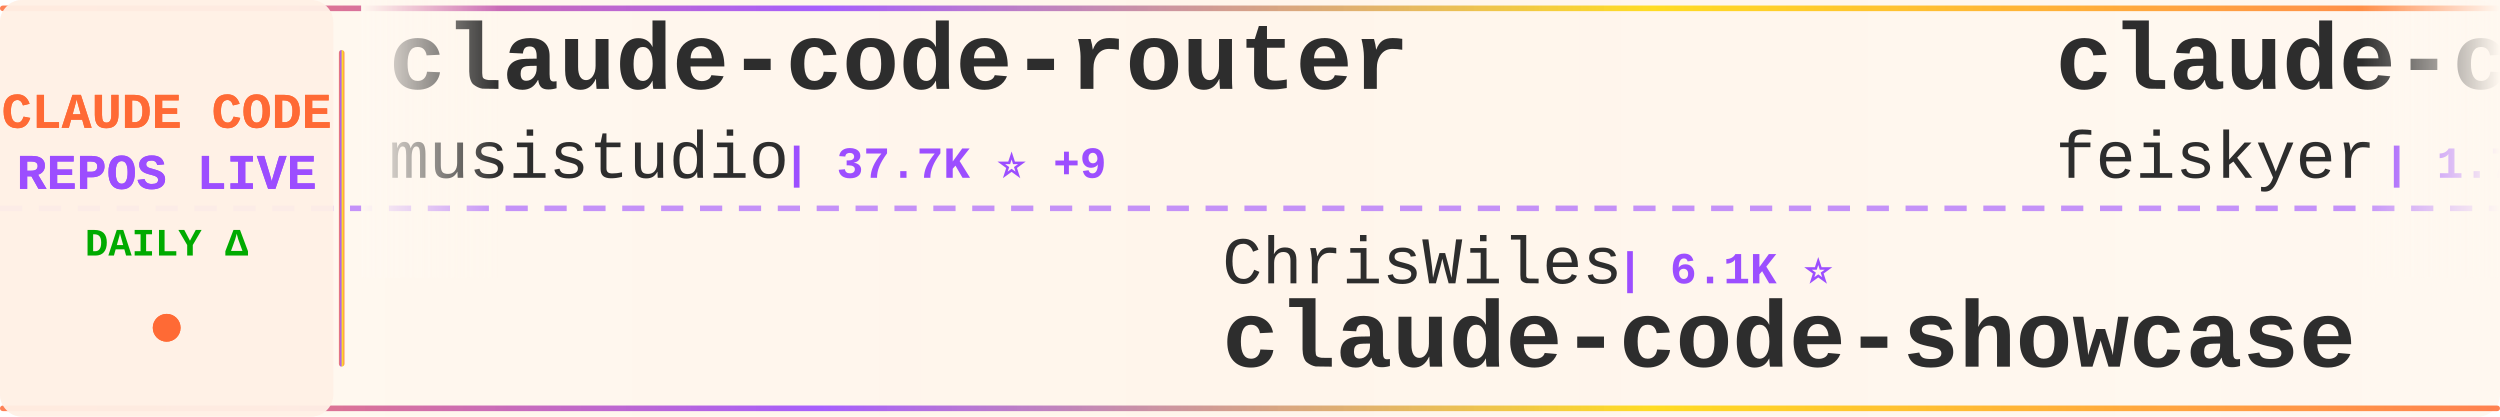
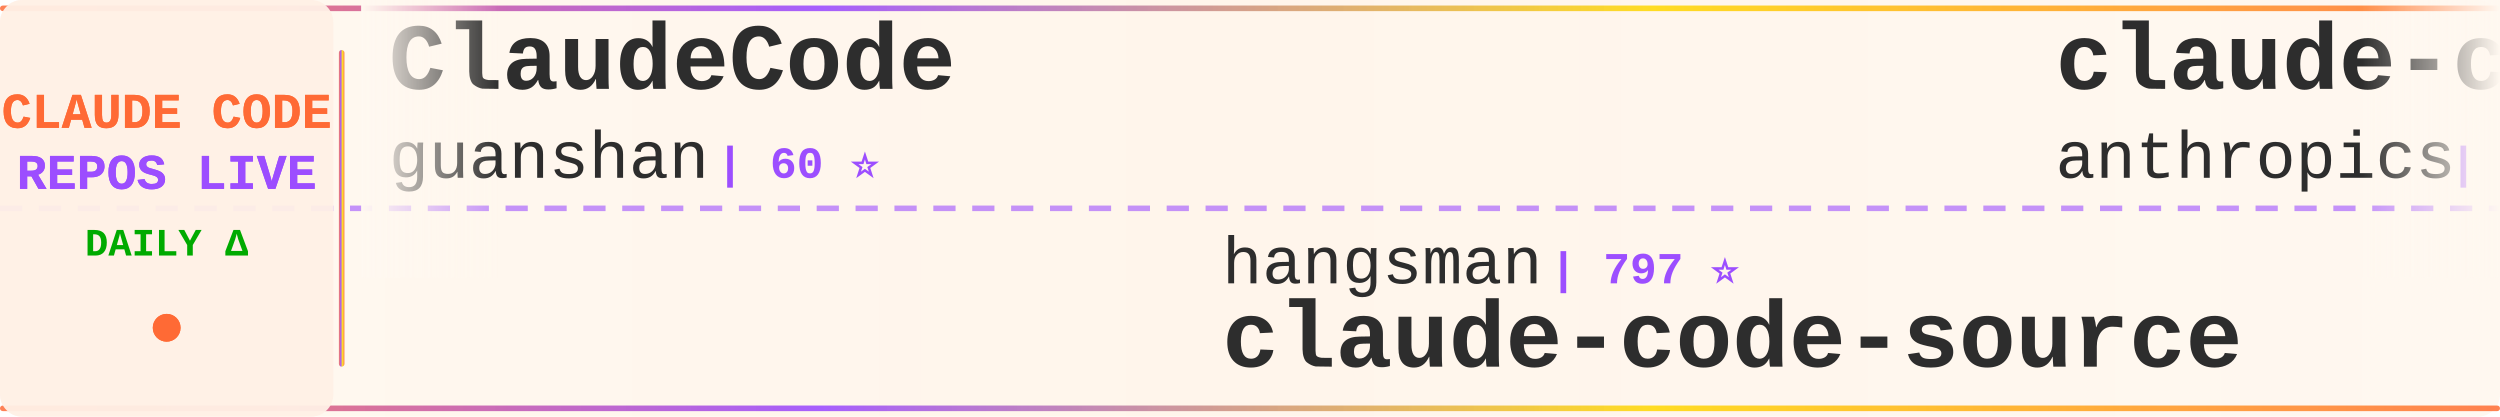
<svg xmlns="http://www.w3.org/2000/svg" width="900" height="150">
  <defs>
    <linearGradient id="tickerBg" x1="0%" y1="0%" x2="100%" y2="0%">
      <stop offset="0%" style="stop-color:#fff8f0;stop-opacity:0.98" />
      <stop offset="50%" style="stop-color:#fff5eb;stop-opacity:1" />
      <stop offset="100%" style="stop-color:#fff8f0;stop-opacity:0.98" />
    </linearGradient>
    <linearGradient id="borderGrad" x1="0%" y1="0%" x2="100%" y2="0%">
      <stop offset="0%" style="stop-color:#FF6B35;stop-opacity:0.85">
        <animate attributeName="stop-opacity" values="0.85;1;0.85" dur="2s" repeatCount="indefinite" />
      </stop>
      <stop offset="33%" style="stop-color:#9C4EFF;stop-opacity:0.9">
        <animate attributeName="stop-opacity" values="0.9;1;0.9" dur="2.2s" repeatCount="indefinite" />
      </stop>
      <stop offset="66%" style="stop-color:#FFD700;stop-opacity:0.85">
        <animate attributeName="stop-opacity" values="0.85;1;0.85" dur="1.8s" repeatCount="indefinite" />
      </stop>
      <stop offset="100%" style="stop-color:#FF6B35;stop-opacity:0.85">
        <animate attributeName="stop-opacity" values="0.85;1;0.85" dur="2s" repeatCount="indefinite" />
      </stop>
    </linearGradient>
    <filter id="textGlow">
      <feGaussianBlur stdDeviation="0.15" result="coloredBlur" />
      <feMerge>
        <feMergeNode in="coloredBlur" />
        <feMergeNode in="SourceGraphic" />
      </feMerge>
    </filter>
    <filter id="metricGlow">
      <feGaussianBlur stdDeviation="0.2" result="coloredBlur" />
      <feMerge>
        <feMergeNode in="coloredBlur" />
        <feMergeNode in="SourceGraphic" />
      </feMerge>
    </filter>
    <linearGradient id="leftFade" x1="0%" y1="0%" x2="100%" y2="0%">
      <stop offset="0%" style="stop-color:#fff8f0;stop-opacity:1" />
      <stop offset="100%" style="stop-color:#fff8f0;stop-opacity:0" />
    </linearGradient>
    <linearGradient id="rightFade" x1="0%" y1="0%" x2="100%" y2="0%">
      <stop offset="0%" style="stop-color:#fff8f0;stop-opacity:0" />
      <stop offset="100%" style="stop-color:#fff8f0;stop-opacity:1" />
    </linearGradient>
  </defs>
  <rect width="900" height="150" fill="url(#tickerBg)" rx="8" />
  <rect x="0" y="2" width="900" height="2" fill="url(#borderGrad)" rx="1" />
  <rect x="0" y="146" width="900" height="2" fill="url(#borderGrad)" rx="1" />
  <line x1="0" y1="75" x2="900" y2="75" stroke="#9C4EFF" stroke-width="2" stroke-dasharray="8 6" opacity="0.6" />
  <rect x="0" y="0" width="120" height="150" fill="#fff0e6" opacity="0.95" rx="8" />
  <text x="60" y="46" font-family="'Courier New', monospace" font-size="18" font-weight="bold" fill="#FF6B35" text-anchor="middle" filter="url(#textGlow)">
    CLAUDE CODE
  </text>
  <text x="60" y="68" font-family="'Courier New', monospace" font-size="18" font-weight="bold" fill="#9C4EFF" text-anchor="middle" filter="url(#textGlow)">
    REPOS LIVE
  </text>
  <text x="60" y="92" font-family="'Courier New', monospace" font-size="14" font-weight="bold" fill="#00aa00" text-anchor="middle">
    DAILY Δ
  </text>
  <circle cx="60" cy="118" r="5" fill="#FF6B35" filter="url(#metricGlow)">
    <animate attributeName="r" values="4;6;4" dur="1.5s" repeatCount="indefinite" />
    <animate attributeName="opacity" values="0.6;1;0.6" dur="1.5s" repeatCount="indefinite" />
  </circle>
  <rect x="122" y="18" width="2" height="114" fill="url(#borderGrad)" rx="1" />
  <clipPath id="tickerClip">
    <rect x="130" y="0" width="770" height="150" />
  </clipPath>
  <g clip-path="url(#tickerClip)">
    <g id="tickerItems">
      <animateTransform attributeName="transform" attributeType="XML" type="translate" from="0 0" to="-3000 0" dur="54s" repeatCount="indefinite" />
      <g transform="translate(0, 0)">
-         <text x="140" y="32" font-family="'Courier New', monospace" font-size="34" font-weight="bold" fill="#2d2d2d">claude-code-router</text>
-         <text x="140" y="64" font-family="'Courier New', monospace" font-size="24" font-weight="normal" fill="#2d2d2d" opacity="1.0">musistudio</text>
-         <text x="282" y="64" font-family="'Courier New', monospace" font-size="16" font-weight="bold" fill="#9C4EFF"> | 37.7K ⭐ +9</text>
+         <text x="140" y="32" font-family="'Courier New', monospace" font-size="34" font-weight="bold" fill="#2d2d2d">ClaudeCode</text>
+         <text x="140" y="64" font-family="'Courier New', monospace" font-size="24" font-weight="normal" fill="#2d2d2d" opacity="1.0">guanshan</text>
+         <text x="258" y="64" font-family="'Courier New', monospace" font-size="16" font-weight="bold" fill="#9C4EFF"> | 60 ⭐</text>
      </g>
      <g transform="translate(300, 0)">
-         <text x="140" y="102" font-family="'Courier New', monospace" font-size="24" font-weight="normal" fill="#2d2d2d" opacity="1.0">ChrisWiles</text>
-         <text x="282" y="102" font-family="'Courier New', monospace" font-size="16" font-weight="bold" fill="#9C4EFF"> | 6.1K ⭐</text>
-         <text x="140" y="132" font-family="'Courier New', monospace" font-size="34" font-weight="bold" fill="#2d2d2d">claude-code-showcase</text>
+         <text x="140" y="102" font-family="'Courier New', monospace" font-size="24" font-weight="normal" fill="#2d2d2d" opacity="1.0">hangsman</text>
+         <text x="258" y="102" font-family="'Courier New', monospace" font-size="16" font-weight="bold" fill="#9C4EFF"> | 797 ⭐</text>
+         <text x="140" y="132" font-family="'Courier New', monospace" font-size="34" font-weight="bold" fill="#2d2d2d">claude-code-source</text>
      </g>
      <g transform="translate(600, 0)">
-         <text x="140" y="32" font-family="'Courier New', monospace" font-size="34" font-weight="bold" fill="#2d2d2d">claude-code-settings</text>
-         <text x="140" y="64" font-family="'Courier New', monospace" font-size="24" font-weight="normal" fill="#2d2d2d" opacity="1.0">feiskyer</text>
-         <text x="258" y="64" font-family="'Courier New', monospace" font-size="16" font-weight="bold" fill="#9C4EFF"> | 1.7K ⭐</text>
+         <text x="140" y="32" font-family="'Courier New', monospace" font-size="34" font-weight="bold" fill="#2d2d2d">claude-code-action</text>
+         <text x="140" y="64" font-family="'Courier New', monospace" font-size="24" font-weight="normal" fill="#2d2d2d" opacity="1.0">anthropics</text>
+         <text x="282" y="64" font-family="'Courier New', monospace" font-size="16" font-weight="bold" fill="#9C4EFF"> | 9.5K ⭐ +6</text>
      </g>
      <g transform="translate(900, 0)">
-         <text x="140" y="102" font-family="'Courier New', monospace" font-size="24" font-weight="normal" fill="#2d2d2d" opacity="1.0">kodu-ai</text>
-         <text x="246" y="102" font-family="'Courier New', monospace" font-size="16" font-weight="bold" fill="#9C4EFF"> | 5.2K ⭐</text>
-         <text x="140" y="132" font-family="'Courier New', monospace" font-size="34" font-weight="bold" fill="#2d2d2d">claude-coder</text>
+         <text x="140" y="102" font-family="'Courier New', monospace" font-size="24" font-weight="normal" fill="#2d2d2d" opacity="1.0">AICoderTudou</text>
+         <text x="306" y="102" font-family="'Courier New', monospace" font-size="16" font-weight="bold" fill="#9C4EFF"> | 493 ⭐</text>
+         <text x="140" y="132" font-family="'Courier New', monospace" font-size="34" font-weight="bold" fill="#2d2d2d">claude-code-tudou</text>
      </g>
      <g transform="translate(1200, 0)">
-         <text x="140" y="32" font-family="'Courier New', monospace" font-size="34" font-weight="bold" fill="#2d2d2d">claude-code-system-promp...</text>
-         <text x="140" y="64" font-family="'Courier New', monospace" font-size="24" font-weight="normal" fill="#2d2d2d" opacity="1.0">Piebald-AI</text>
-         <text x="282" y="64" font-family="'Courier New', monospace" font-size="16" font-weight="bold" fill="#9C4EFF"> | 12.9K ⭐ +4</text>
-       </g>
-       <g transform="translate(1500, 0)">
-         <text x="140" y="102" font-family="'Courier New', monospace" font-size="24" font-weight="normal" fill="#2d2d2d" opacity="1.0">disler</text>
-         <text x="234" y="102" font-family="'Courier New', monospace" font-size="16" font-weight="bold" fill="#9C4EFF"> | 1.7K ⭐</text>
-         <text x="140" y="132" font-family="'Courier New', monospace" font-size="34" font-weight="bold" fill="#2d2d2d">pi-vs-claude-code</text>
-       </g>
-       <g transform="translate(1800, 0)">
        <text x="140" y="32" font-family="'Courier New', monospace" font-size="34" font-weight="bold" fill="#2d2d2d">claude-code-source-build</text>
        <text x="140" y="64" font-family="'Courier New', monospace" font-size="24" font-weight="normal" fill="#2d2d2d" opacity="1.0">andrew-kramer-inno</text>
        <text x="378" y="64" font-family="'Courier New', monospace" font-size="16" font-weight="bold" fill="#9C4EFF"> | 593 ⭐</text>
      </g>
+       <g transform="translate(1500, 0)">
+         <text x="140" y="102" font-family="'Courier New', monospace" font-size="24" font-weight="normal" fill="#2d2d2d" opacity="1.0">daymade</text>
+         <text x="246" y="102" font-family="'Courier New', monospace" font-size="16" font-weight="bold" fill="#9C4EFF"> | 1.5K ⭐ +1</text>
+         <text x="140" y="132" font-family="'Courier New', monospace" font-size="34" font-weight="bold" fill="#2d2d2d">claude-code-skills</text>
+       </g>
+       <g transform="translate(1800, 0)">
+         <text x="140" y="32" font-family="'Courier New', monospace" font-size="34" font-weight="bold" fill="#2d2d2d">Open-ClaudeCode</text>
+         <text x="140" y="64" font-family="'Courier New', monospace" font-size="24" font-weight="normal" fill="#2d2d2d" opacity="1.0">LING71671</text>
+         <text x="270" y="64" font-family="'Courier New', monospace" font-size="16" font-weight="bold" fill="#9C4EFF"> | 965 ⭐</text>
+       </g>
      <g transform="translate(2100, 0)">
-         <text x="140" y="102" font-family="'Courier New', monospace" font-size="24" font-weight="normal" fill="#2d2d2d" opacity="1.0">fuergaosi233</text>
-         <text x="306" y="102" font-family="'Courier New', monospace" font-size="16" font-weight="bold" fill="#9C4EFF"> | 2.8K ⭐</text>
-         <text x="140" y="132" font-family="'Courier New', monospace" font-size="34" font-weight="bold" fill="#2d2d2d">claude-code-proxy</text>
+         <text x="140" y="102" font-family="'Courier New', monospace" font-size="24" font-weight="normal" fill="#2d2d2d" opacity="1.0">huangjia2019</text>
+         <text x="306" y="102" font-family="'Courier New', monospace" font-size="16" font-weight="bold" fill="#9C4EFF"> | 1.1K ⭐</text>
+         <text x="140" y="132" font-family="'Courier New', monospace" font-size="34" font-weight="bold" fill="#2d2d2d">claude-code-engineering</text>
      </g>
      <g transform="translate(2400, 0)">
-         <text x="140" y="32" font-family="'Courier New', monospace" font-size="34" font-weight="bold" fill="#2d2d2d">claude-code-hooks-master...</text>
-         <text x="140" y="64" font-family="'Courier New', monospace" font-size="24" font-weight="normal" fill="#2d2d2d" opacity="1.0">disler</text>
-         <text x="234" y="64" font-family="'Courier New', monospace" font-size="16" font-weight="bold" fill="#9C4EFF"> | 3.9K ⭐ +1</text>
+         <text x="140" y="32" font-family="'Courier New', monospace" font-size="34" font-weight="bold" fill="#2d2d2d">Claude-Code</text>
+         <text x="140" y="64" font-family="'Courier New', monospace" font-size="24" font-weight="normal" fill="#2d2d2d" opacity="1.0">OrcaWhisper</text>
+         <text x="294" y="64" font-family="'Courier New', monospace" font-size="16" font-weight="bold" fill="#9C4EFF"> | 103 ⭐</text>
      </g>
      <g transform="translate(2700, 0)">
-         <text x="140" y="102" font-family="'Courier New', monospace" font-size="24" font-weight="normal" fill="#2d2d2d" opacity="1.0">anthropics</text>
-         <text x="282" y="102" font-family="'Courier New', monospace" font-size="16" font-weight="bold" fill="#9C4EFF"> | 1.0K ⭐</text>
-         <text x="140" y="132" font-family="'Courier New', monospace" font-size="34" font-weight="bold" fill="#2d2d2d">claude-code-base-action</text>
+         <text x="140" y="102" font-family="'Courier New', monospace" font-size="24" font-weight="normal" fill="#2d2d2d" opacity="1.0">multica-ai</text>
+         <text x="282" y="102" font-family="'Courier New', monospace" font-size="16" font-weight="bold" fill="#9C4EFF"> | 219.7K ⭐ +94</text>
+         <text x="140" y="132" font-family="'Courier New', monospace" font-size="34" font-weight="bold" fill="#2d2d2d">andrej-karpathy-skills</text>
      </g>
      <g transform="translate(3000, 0)">
-         <text x="140" y="32" font-family="'Courier New', monospace" font-size="34" font-weight="bold" fill="#2d2d2d">claude-code-router</text>
-         <text x="140" y="64" font-family="'Courier New', monospace" font-size="24" font-weight="normal" fill="#2d2d2d" opacity="1.0">musistudio</text>
-         <text x="282" y="64" font-family="'Courier New', monospace" font-size="16" font-weight="bold" fill="#9C4EFF"> | 37.7K ⭐ +9</text>
+         <text x="140" y="32" font-family="'Courier New', monospace" font-size="34" font-weight="bold" fill="#2d2d2d">ClaudeCode</text>
+         <text x="140" y="64" font-family="'Courier New', monospace" font-size="24" font-weight="normal" fill="#2d2d2d" opacity="1.0">guanshan</text>
+         <text x="258" y="64" font-family="'Courier New', monospace" font-size="16" font-weight="bold" fill="#9C4EFF"> | 60 ⭐</text>
      </g>
      <g transform="translate(3300, 0)">
-         <text x="140" y="102" font-family="'Courier New', monospace" font-size="24" font-weight="normal" fill="#2d2d2d" opacity="1.0">ChrisWiles</text>
-         <text x="282" y="102" font-family="'Courier New', monospace" font-size="16" font-weight="bold" fill="#9C4EFF"> | 6.1K ⭐</text>
-         <text x="140" y="132" font-family="'Courier New', monospace" font-size="34" font-weight="bold" fill="#2d2d2d">claude-code-showcase</text>
+         <text x="140" y="102" font-family="'Courier New', monospace" font-size="24" font-weight="normal" fill="#2d2d2d" opacity="1.0">hangsman</text>
+         <text x="258" y="102" font-family="'Courier New', monospace" font-size="16" font-weight="bold" fill="#9C4EFF"> | 797 ⭐</text>
+         <text x="140" y="132" font-family="'Courier New', monospace" font-size="34" font-weight="bold" fill="#2d2d2d">claude-code-source</text>
      </g>
      <g transform="translate(3600, 0)">
-         <text x="140" y="32" font-family="'Courier New', monospace" font-size="34" font-weight="bold" fill="#2d2d2d">claude-code-settings</text>
-         <text x="140" y="64" font-family="'Courier New', monospace" font-size="24" font-weight="normal" fill="#2d2d2d" opacity="1.0">feiskyer</text>
-         <text x="258" y="64" font-family="'Courier New', monospace" font-size="16" font-weight="bold" fill="#9C4EFF"> | 1.7K ⭐</text>
+         <text x="140" y="32" font-family="'Courier New', monospace" font-size="34" font-weight="bold" fill="#2d2d2d">claude-code-action</text>
+         <text x="140" y="64" font-family="'Courier New', monospace" font-size="24" font-weight="normal" fill="#2d2d2d" opacity="1.0">anthropics</text>
+         <text x="282" y="64" font-family="'Courier New', monospace" font-size="16" font-weight="bold" fill="#9C4EFF"> | 9.5K ⭐ +6</text>
      </g>
      <g transform="translate(3900, 0)">
-         <text x="140" y="102" font-family="'Courier New', monospace" font-size="24" font-weight="normal" fill="#2d2d2d" opacity="1.0">kodu-ai</text>
-         <text x="246" y="102" font-family="'Courier New', monospace" font-size="16" font-weight="bold" fill="#9C4EFF"> | 5.2K ⭐</text>
-         <text x="140" y="132" font-family="'Courier New', monospace" font-size="34" font-weight="bold" fill="#2d2d2d">claude-coder</text>
+         <text x="140" y="102" font-family="'Courier New', monospace" font-size="24" font-weight="normal" fill="#2d2d2d" opacity="1.0">AICoderTudou</text>
+         <text x="306" y="102" font-family="'Courier New', monospace" font-size="16" font-weight="bold" fill="#9C4EFF"> | 493 ⭐</text>
+         <text x="140" y="132" font-family="'Courier New', monospace" font-size="34" font-weight="bold" fill="#2d2d2d">claude-code-tudou</text>
      </g>
    </g>
  </g>
  <rect x="130" y="0" width="50" height="100" fill="url(#leftFade)" />
  <rect x="850" y="0" width="50" height="100" fill="url(#rightFade)" />
</svg>
